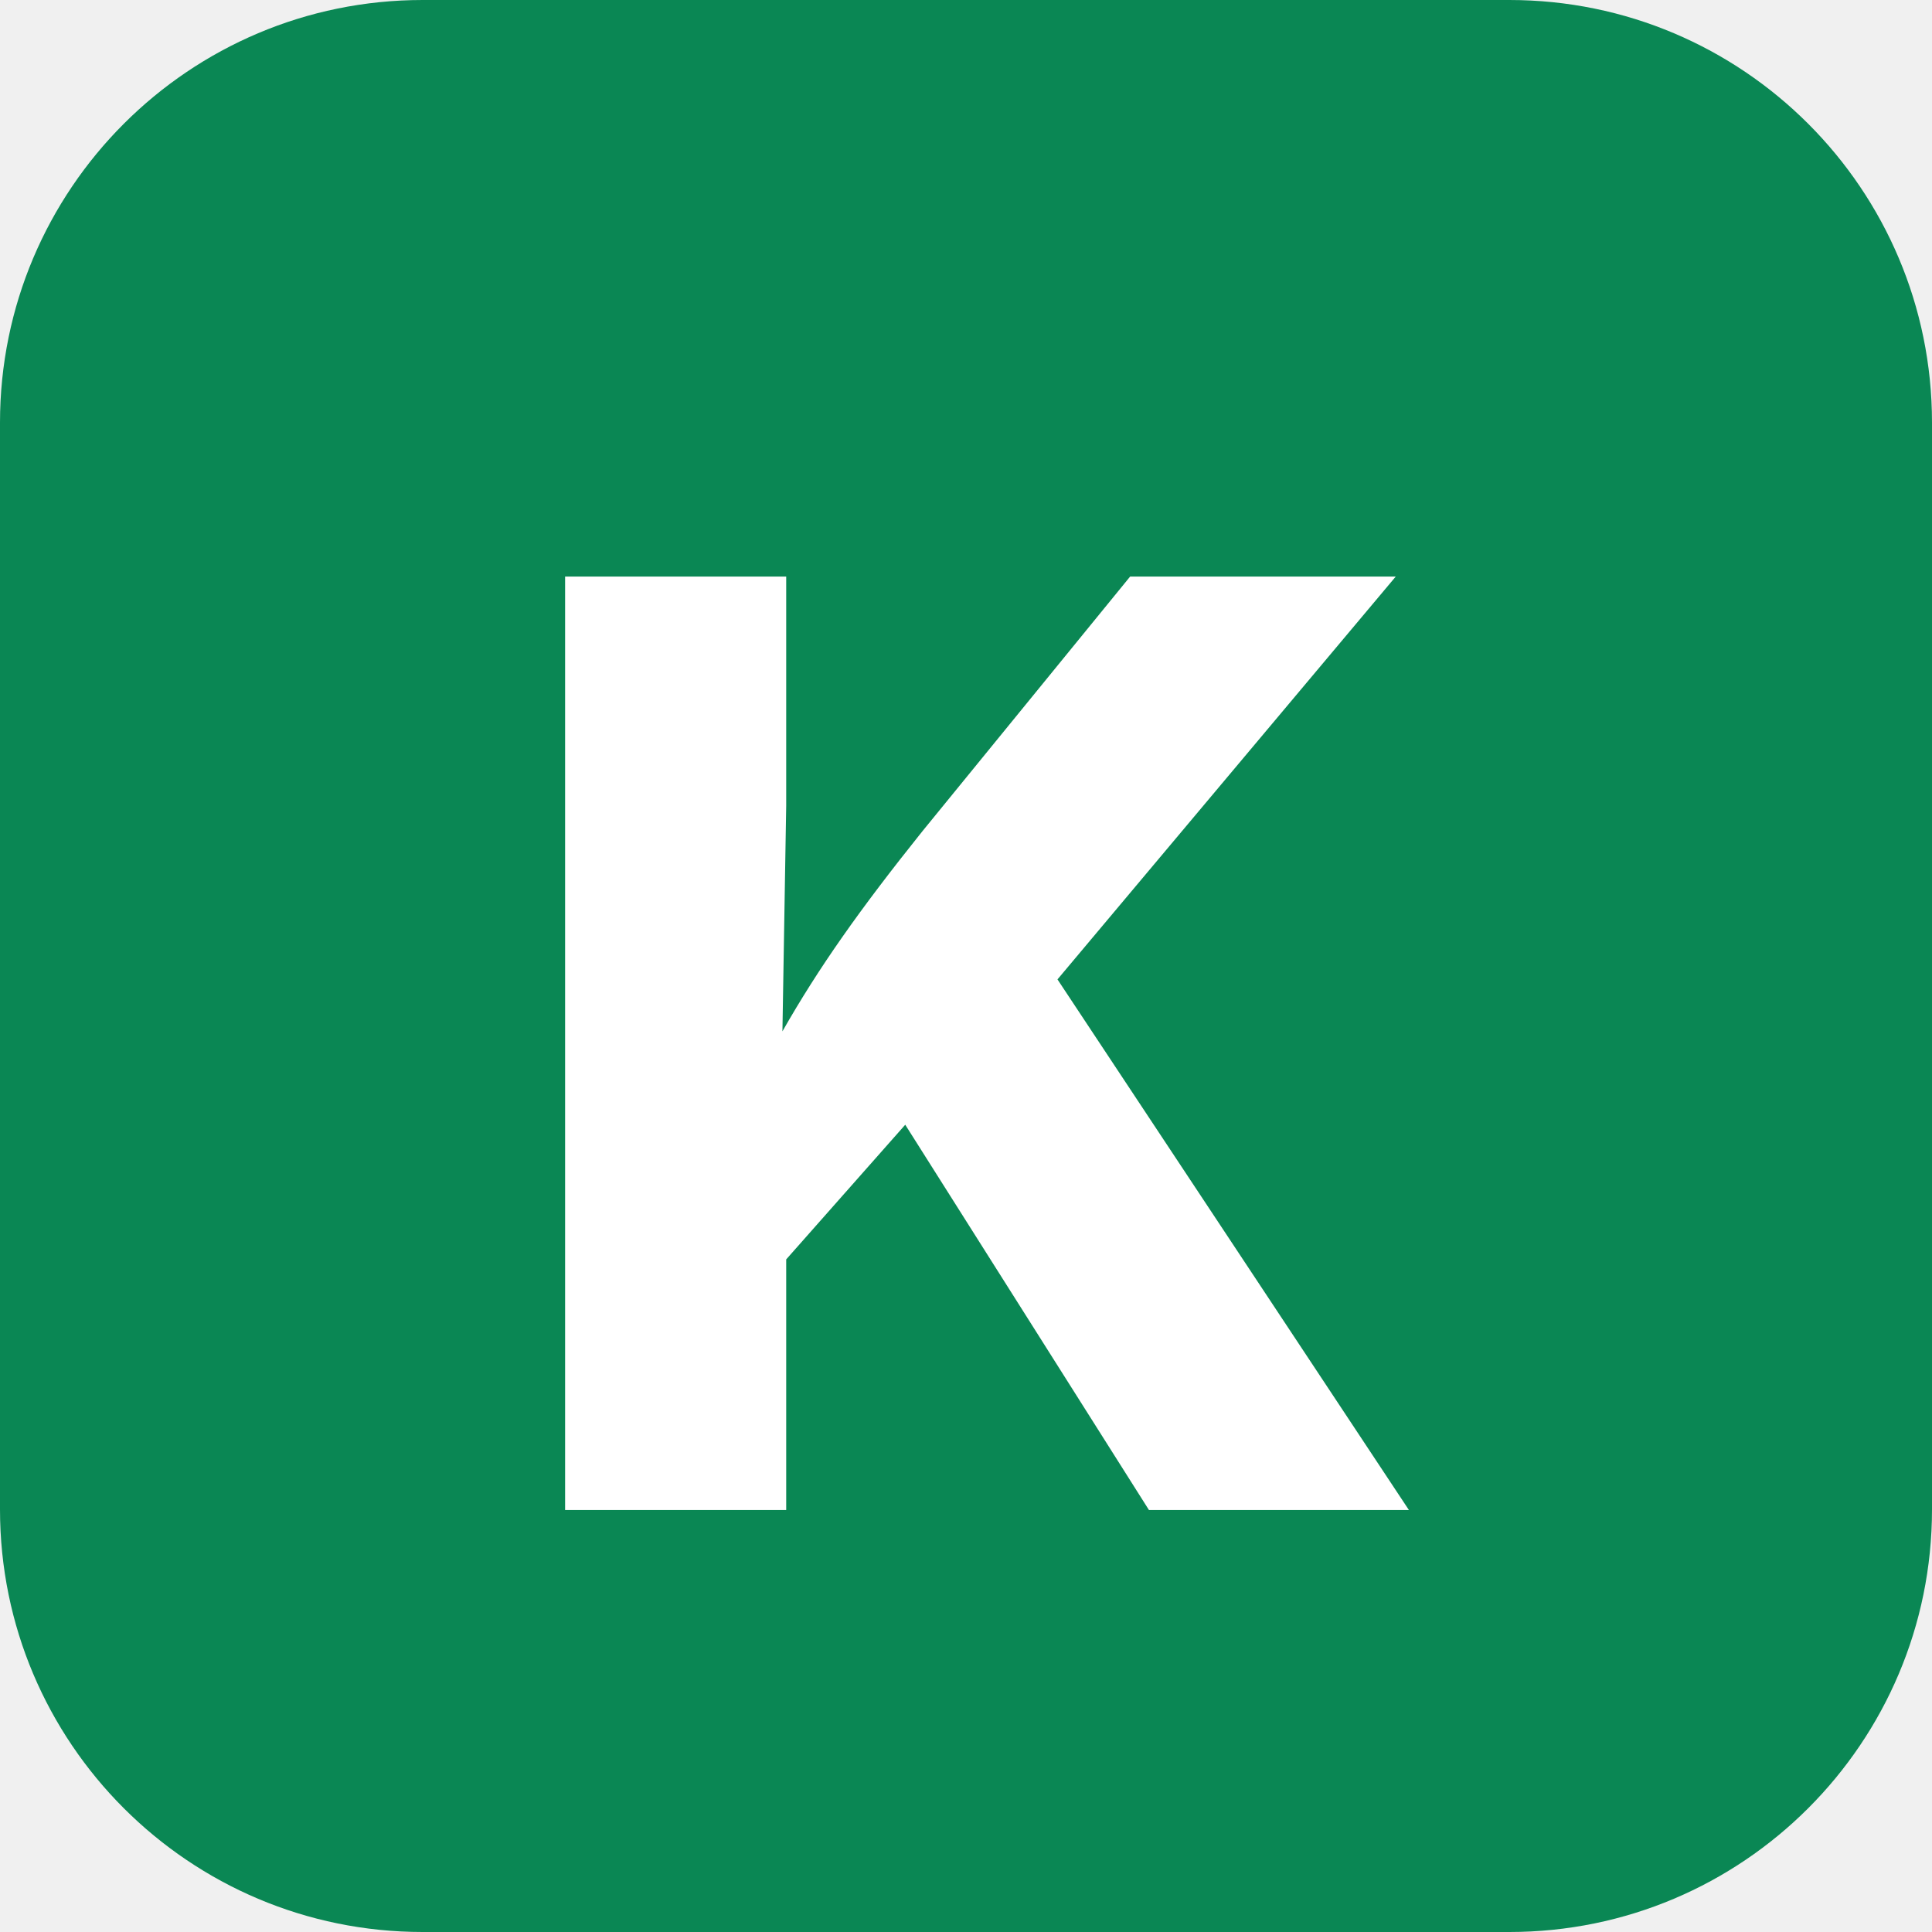
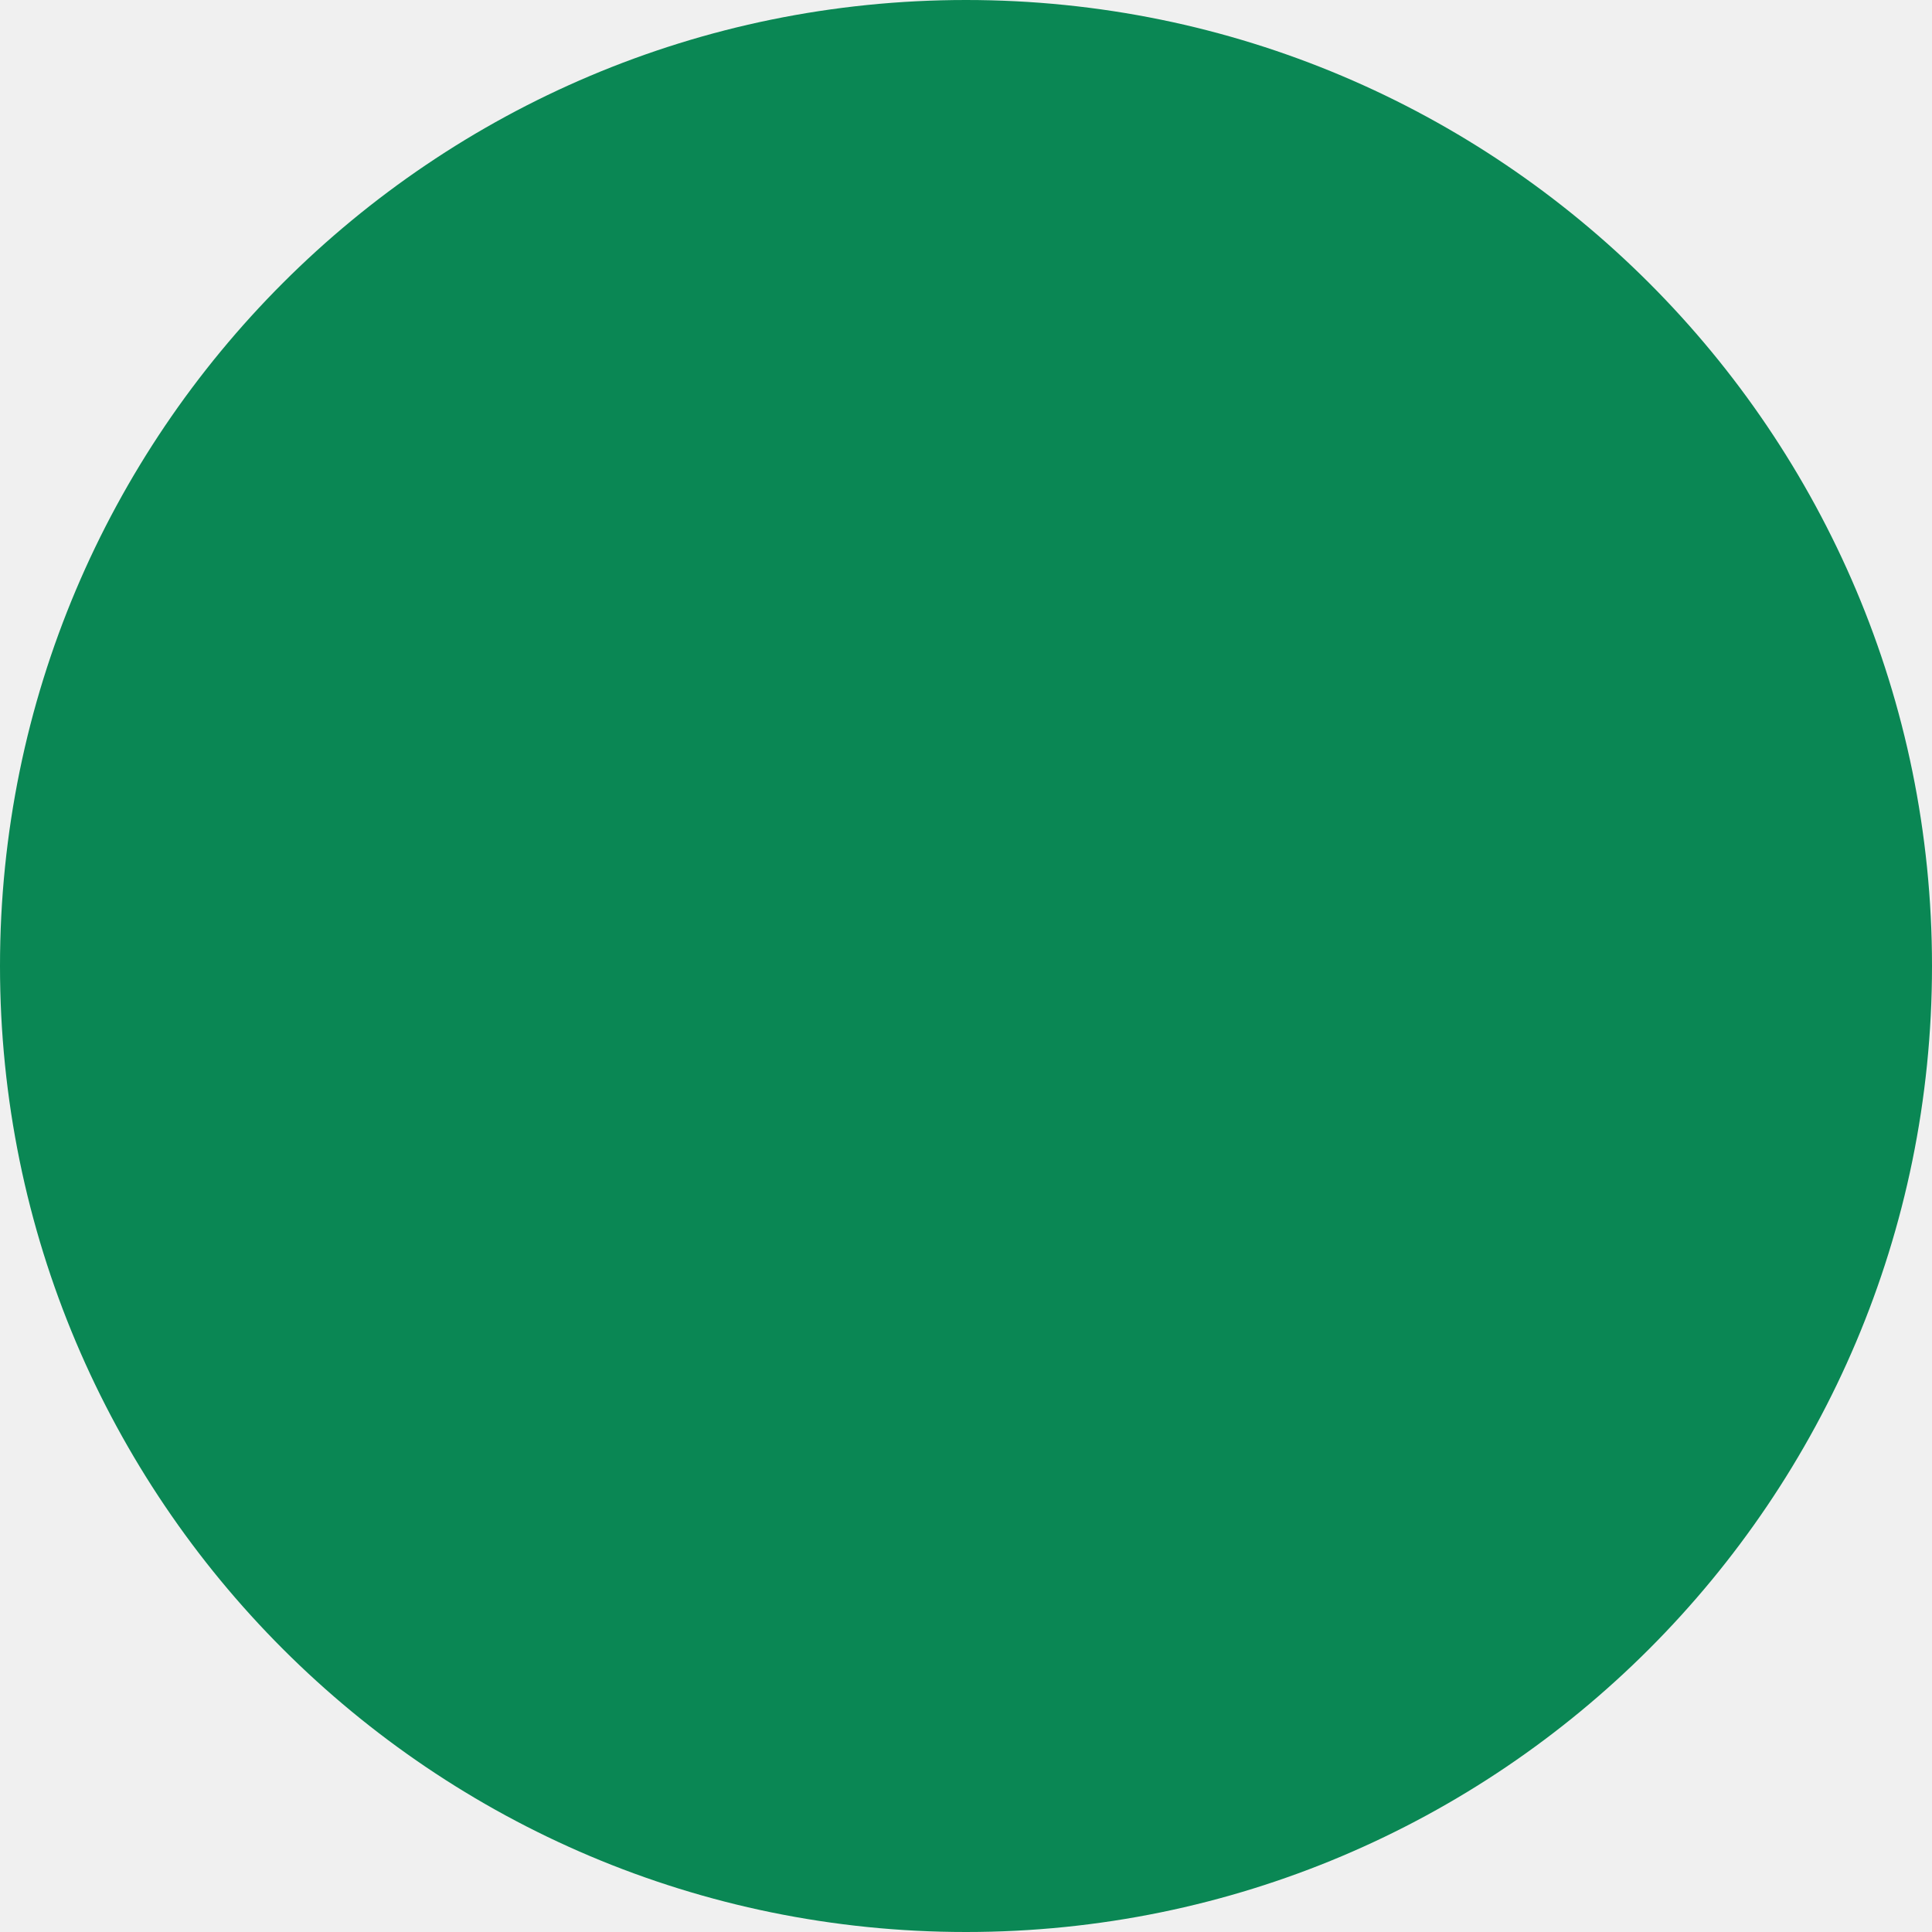
<svg xmlns="http://www.w3.org/2000/svg" viewBox="0 0 512 512">
-   <rect width="512" height="512" rx="112" fill="#0A8754" />
-   <text x="50%" y="54%" font-family="system-ui, -apple-system, sans-serif" font-weight="800" font-size="340" fill="#FFFFFF" text-anchor="middle" dominant-baseline="central">K</text>
+   <circle cx="256" cy="256" r="256" fill="#0A8754" />
</svg>
